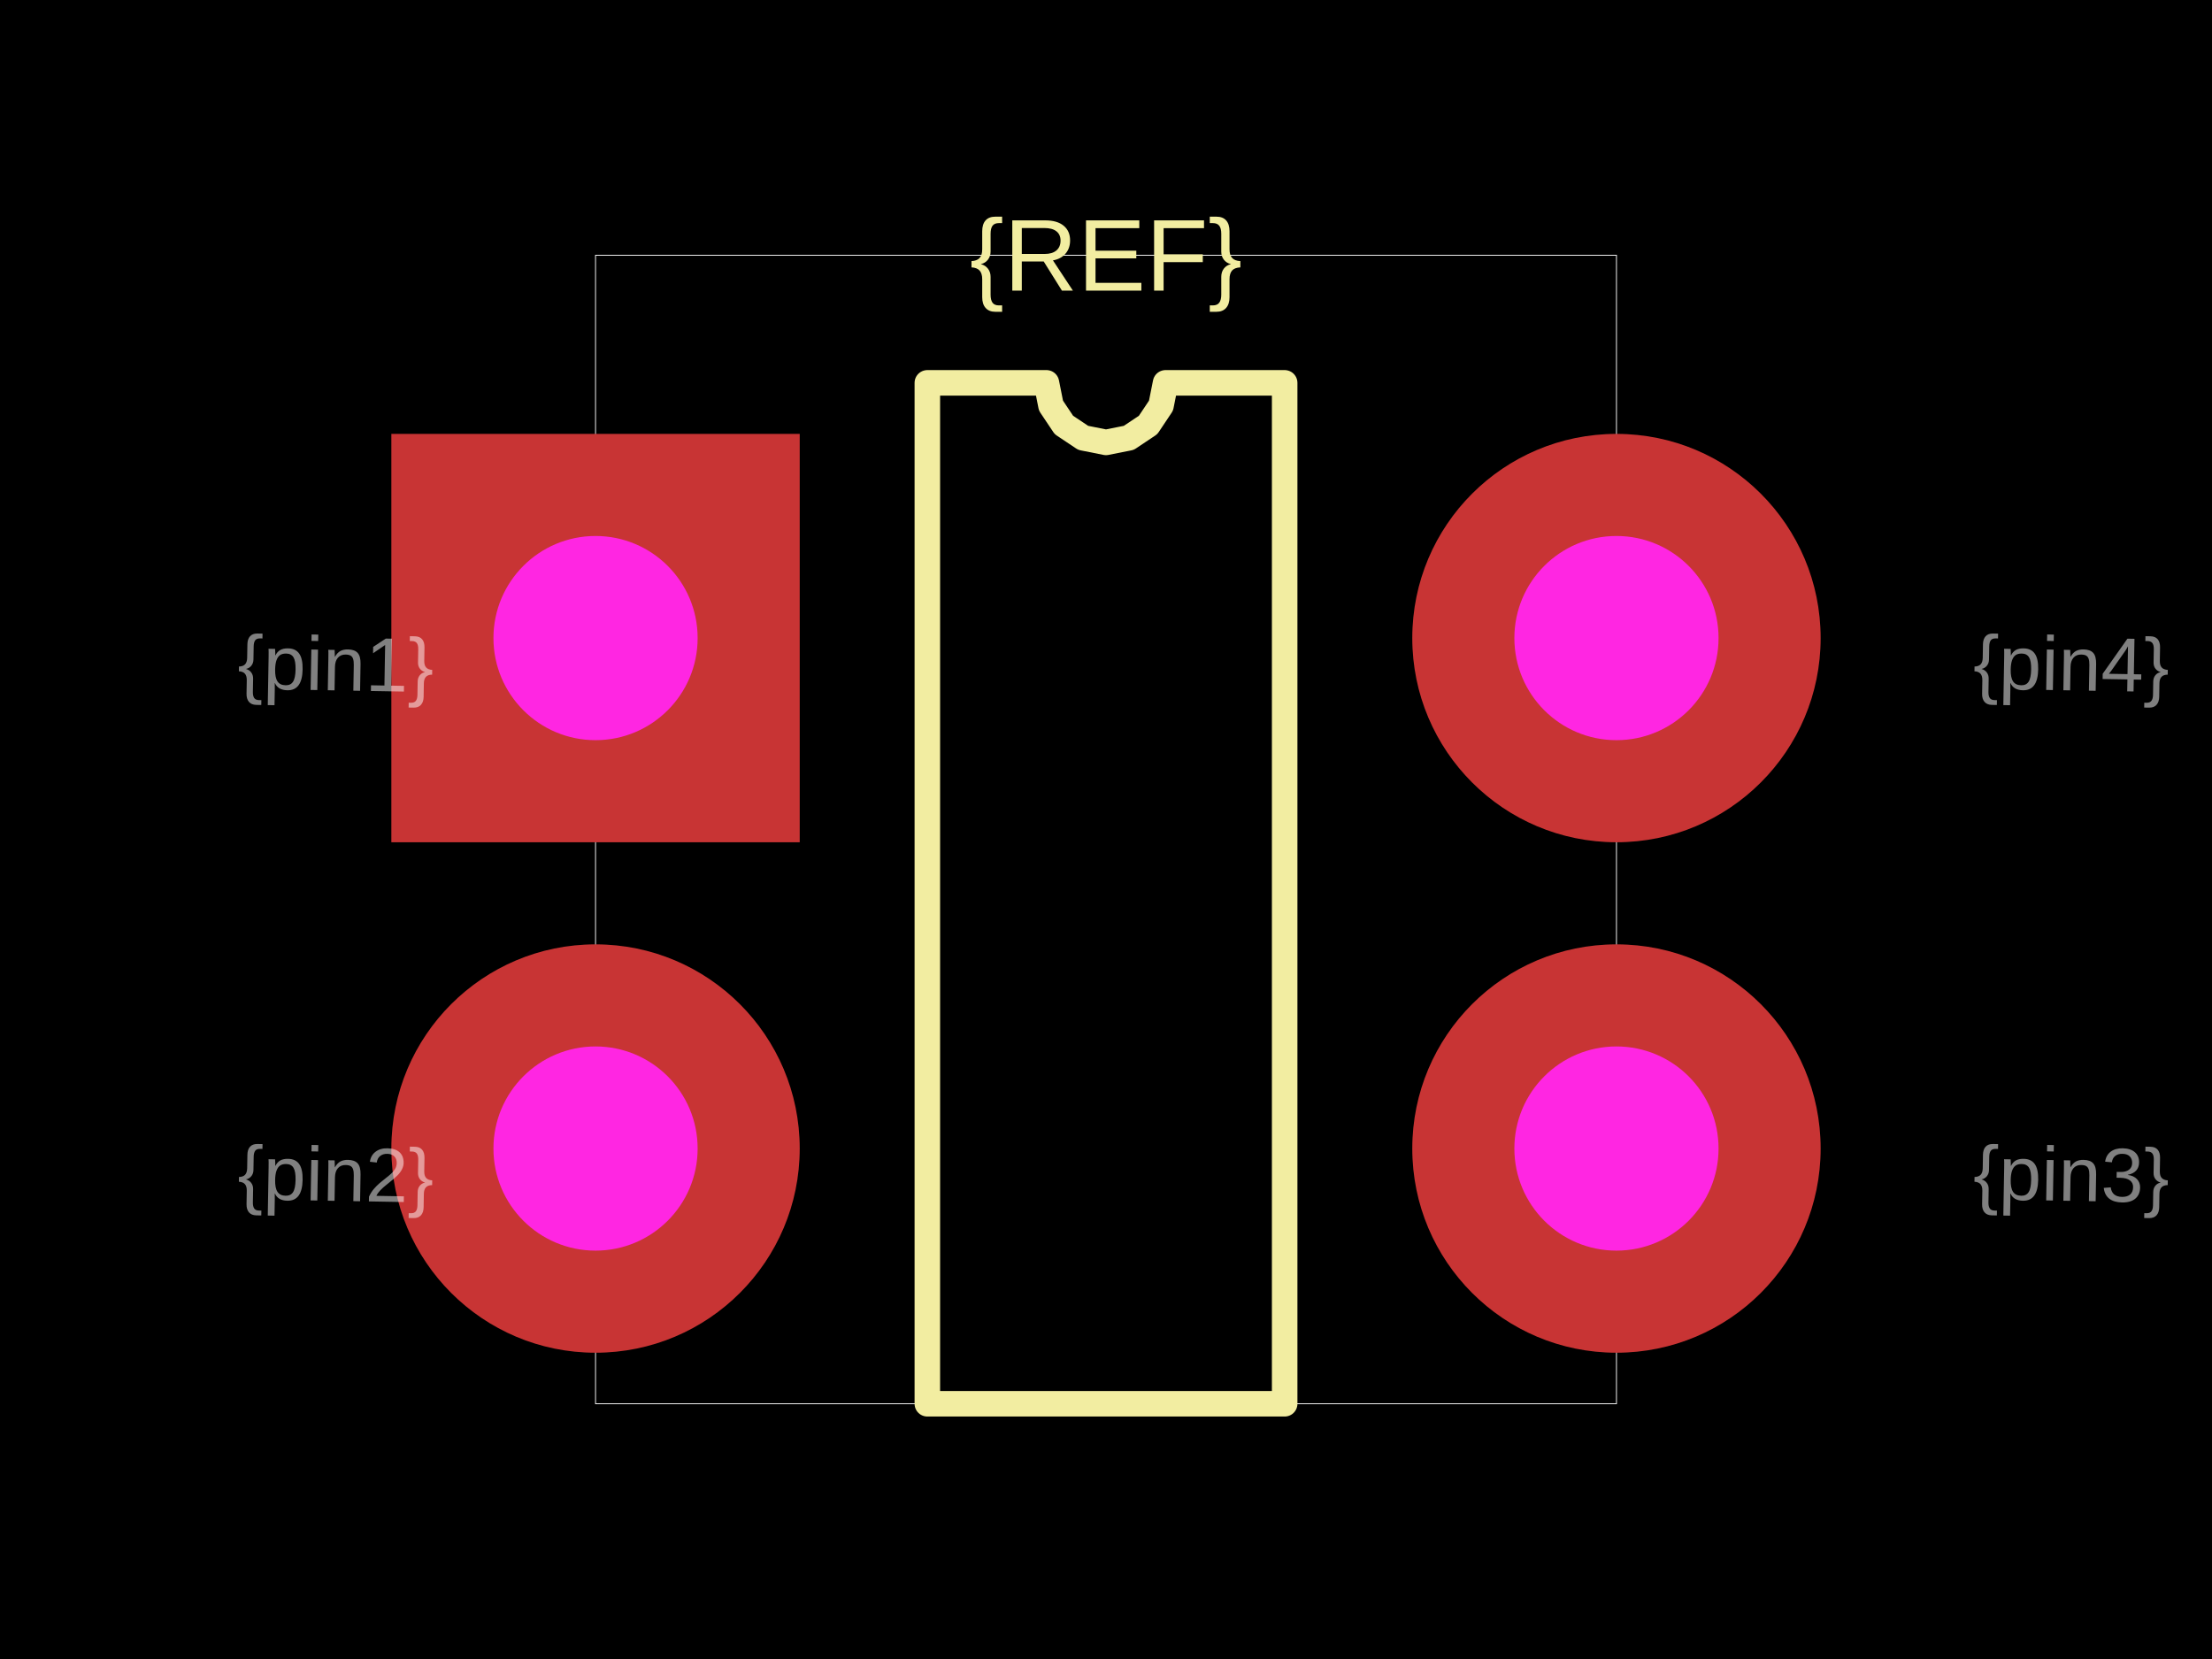
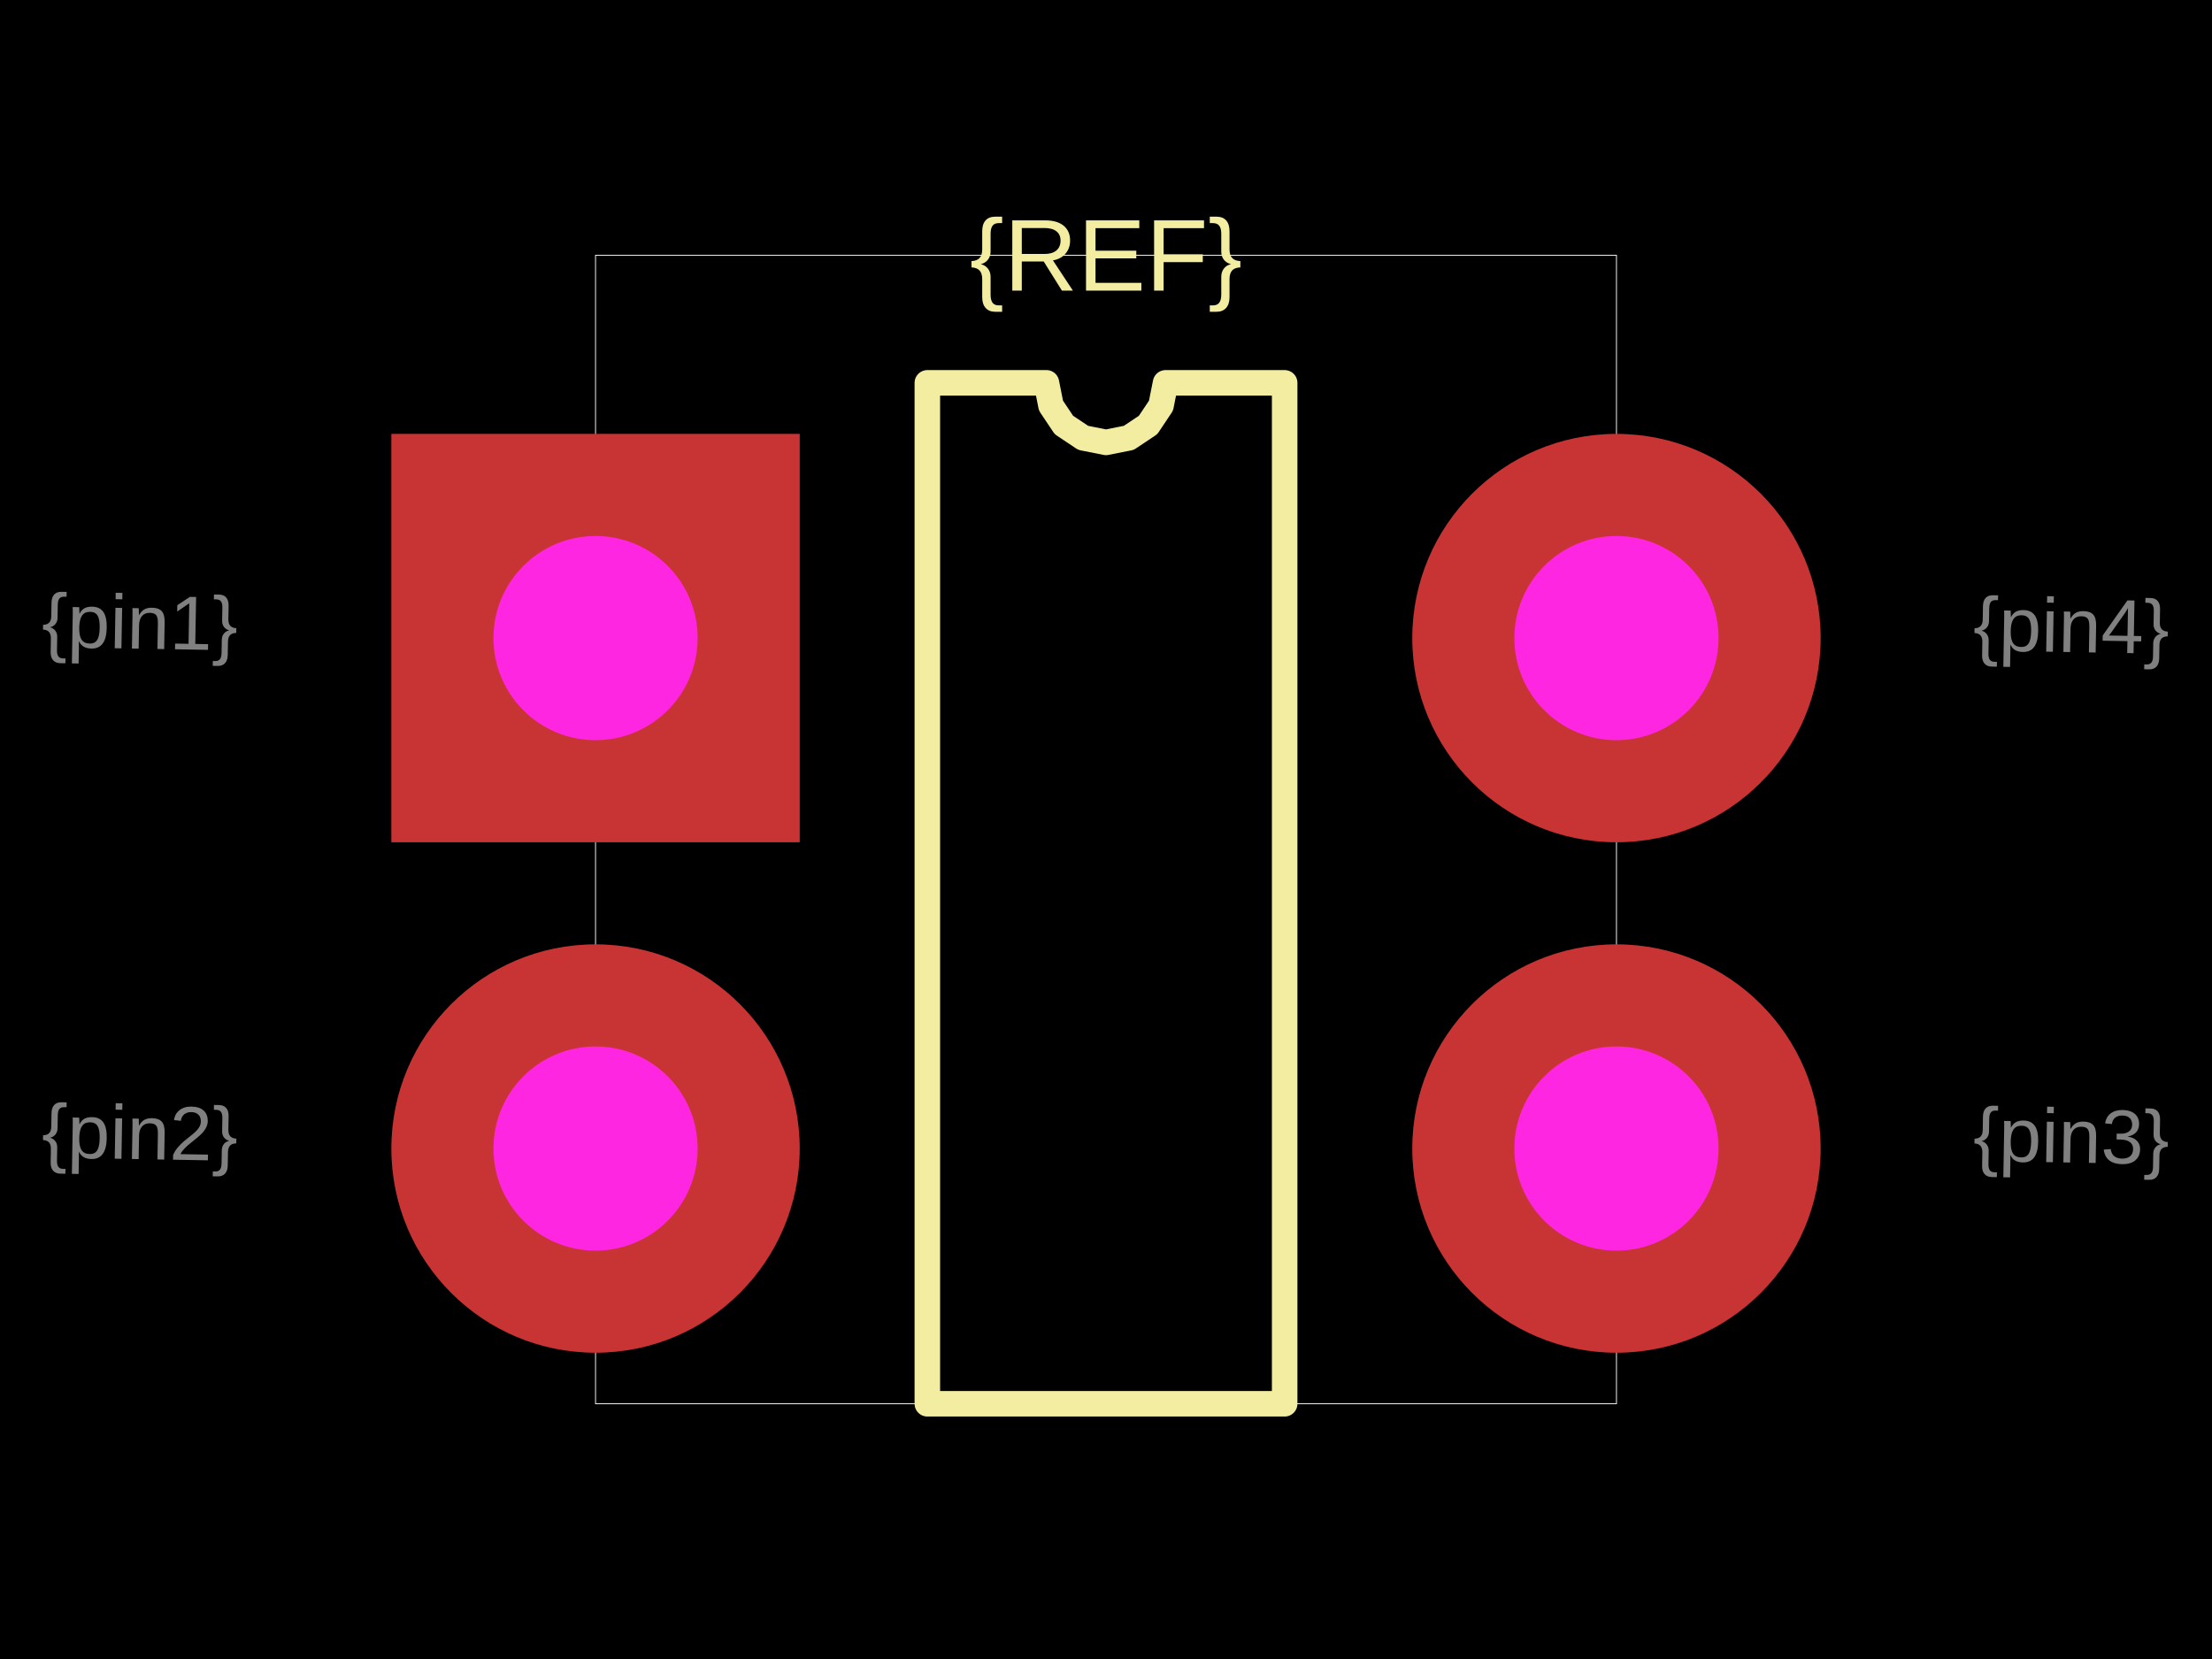
<svg xmlns="http://www.w3.org/2000/svg" width="800" height="600">
  <style />
  <rect class="boundary" x="0" y="0" fill="#000" width="800" height="600" data-type="pcb_background" data-pcb-layer="global" />
  <rect class="pcb-boundary" fill="none" stroke="#fff" stroke-width="0.3" x="215.385" y="92.308" width="369.231" height="415.385" data-type="pcb_boundary" data-pcb-layer="global" />
  <path class="pcb-silkscreen pcb-silkscreen-top" d="M 335.385 507.692 L 335.385 138.462 L 378.462 138.462 L 380.101 146.704 L 384.77 153.692 L 391.758 158.36 L 400 160 L 408.242 158.36 L 415.23 153.692 L 419.899 146.704 L 421.538 138.462 L 464.615 138.462 L 464.615 507.692 L 335.385 507.692 Z" fill="none" stroke="#f2eda1" stroke-width="9.231" stroke-linecap="round" stroke-linejoin="round" data-pcb-component-id="" data-pcb-silkscreen-path-id="silkscreen_path_1" data-type="pcb_silkscreen_path" data-pcb-layer="top" />
  <text x="0" y="0" dx="0" dy="0" fill="#f2eda1" font-family="Arial, sans-serif" font-size="36.923" text-anchor="middle" dominant-baseline="central" transform="matrix(1,0,0,1,400,92.30769)" class="pcb-silkscreen-text pcb-silkscreen-top" data-pcb-silkscreen-text-id="silkscreen_text_1" stroke="none" data-type="pcb_silkscreen_text" data-pcb-layer="top">{REF}</text>
  <g data-type="pcb_plated_hole" data-pcb-layer="through">
    <rect class="pcb-hole-outer-pad" fill="rgb(200, 52, 52)" x="141.538" y="156.923" width="147.692" height="147.692" data-type="pcb_plated_hole" data-pcb-layer="top" />
    <circle class="pcb-hole-inner" fill="#FF26E2" cx="215.385" cy="230.769" r="36.923" data-type="pcb_plated_hole_drill" data-pcb-layer="drill" />
  </g>
  <g data-type="pcb_plated_hole" data-pcb-layer="through">
    <circle class="pcb-hole-outer" fill="rgb(200, 52, 52)" cx="215.385" cy="415.385" r="73.846" data-type="pcb_plated_hole" data-pcb-layer="top" />
    <circle class="pcb-hole-inner" fill="#FF26E2" cx="215.385" cy="415.385" r="36.923" data-type="pcb_plated_hole_drill" data-pcb-layer="drill" />
  </g>
  <g data-type="pcb_plated_hole" data-pcb-layer="through">
    <circle class="pcb-hole-outer" fill="rgb(200, 52, 52)" cx="584.615" cy="415.385" r="73.846" data-type="pcb_plated_hole" data-pcb-layer="top" />
    <circle class="pcb-hole-inner" fill="#FF26E2" cx="584.615" cy="415.385" r="36.923" data-type="pcb_plated_hole_drill" data-pcb-layer="drill" />
  </g>
  <g data-type="pcb_plated_hole" data-pcb-layer="through">
    <circle class="pcb-hole-outer" fill="rgb(200, 52, 52)" cx="584.615" cy="230.769" r="73.846" data-type="pcb_plated_hole" data-pcb-layer="top" />
    <circle class="pcb-hole-inner" fill="#FF26E2" cx="584.615" cy="230.769" r="36.923" data-type="pcb_plated_hole_drill" data-pcb-layer="drill" />
  </g>
-   <text x="0" y="0" font-family="Arial, sans-serif" font-size="27.692" text-anchor="start" dominant-baseline="text-before-edge" transform="matrix(0.9998477,0.01745241,-0.01745241,0.9998477,86.15385,230.7692)" class="pcb-fabrication-note-text" fill="rgba(255,255,255,0.5)" data-type="pcb_fabrication_note_text" data-pcb-layer="overlay">{pin1}</text>
-   <text x="0" y="0" font-family="Arial, sans-serif" font-size="27.692" text-anchor="start" dominant-baseline="text-before-edge" transform="matrix(0.9998477,0.01745241,-0.01745241,0.9998477,86.15385,415.3846)" class="pcb-fabrication-note-text" fill="rgba(255,255,255,0.5)" data-type="pcb_fabrication_note_text" data-pcb-layer="overlay">{pin2}</text>
-   <text x="0" y="0" font-family="Arial, sans-serif" font-size="27.692" text-anchor="start" dominant-baseline="text-before-edge" transform="matrix(0.9998477,0.01745241,-0.01745241,0.9998477,713.8462,415.3846)" class="pcb-fabrication-note-text" fill="rgba(255,255,255,0.5)" data-type="pcb_fabrication_note_text" data-pcb-layer="overlay">{pin3}</text>
-   <text x="0" y="0" font-family="Arial, sans-serif" font-size="27.692" text-anchor="start" dominant-baseline="text-before-edge" transform="matrix(0.9998477,0.01745241,-0.01745241,0.9998477,713.8462,230.7692)" class="pcb-fabrication-note-text" fill="rgba(255,255,255,0.5)" data-type="pcb_fabrication_note_text" data-pcb-layer="overlay">{pin4}</text>
+   <text x="0" y="0" font-family="Arial, sans-serif" font-size="27.692" text-anchor="end" dominant-baseline="text-before-edge" transform="matrix(0.9998477,0.01745241,-0.01745241,0.9998477,86.15385,216.9231)" class="pcb-fabrication-note-text" fill="rgba(255,255,255,0.5)" data-type="pcb_fabrication_note_text" data-pcb-layer="overlay">{pin1}</text>
+   <text x="0" y="0" font-family="Arial, sans-serif" font-size="27.692" text-anchor="end" dominant-baseline="text-before-edge" transform="matrix(0.9998477,0.01745241,-0.01745241,0.9998477,86.15385,401.5385)" class="pcb-fabrication-note-text" fill="rgba(255,255,255,0.5)" data-type="pcb_fabrication_note_text" data-pcb-layer="overlay">{pin2}</text>
+   <text x="0" y="0" font-family="Arial, sans-serif" font-size="27.692" text-anchor="start" dominant-baseline="text-before-edge" transform="matrix(0.9998477,0.01745241,-0.01745241,0.9998477,713.8462,401.5385)" class="pcb-fabrication-note-text" fill="rgba(255,255,255,0.5)" data-type="pcb_fabrication_note_text" data-pcb-layer="overlay">{pin3}</text>
+   <text x="0" y="0" font-family="Arial, sans-serif" font-size="27.692" text-anchor="start" dominant-baseline="text-before-edge" transform="matrix(0.9998477,0.01745241,-0.01745241,0.9998477,713.8462,216.9231)" class="pcb-fabrication-note-text" fill="rgba(255,255,255,0.5)" data-type="pcb_fabrication_note_text" data-pcb-layer="overlay">{pin4}</text>
</svg>
